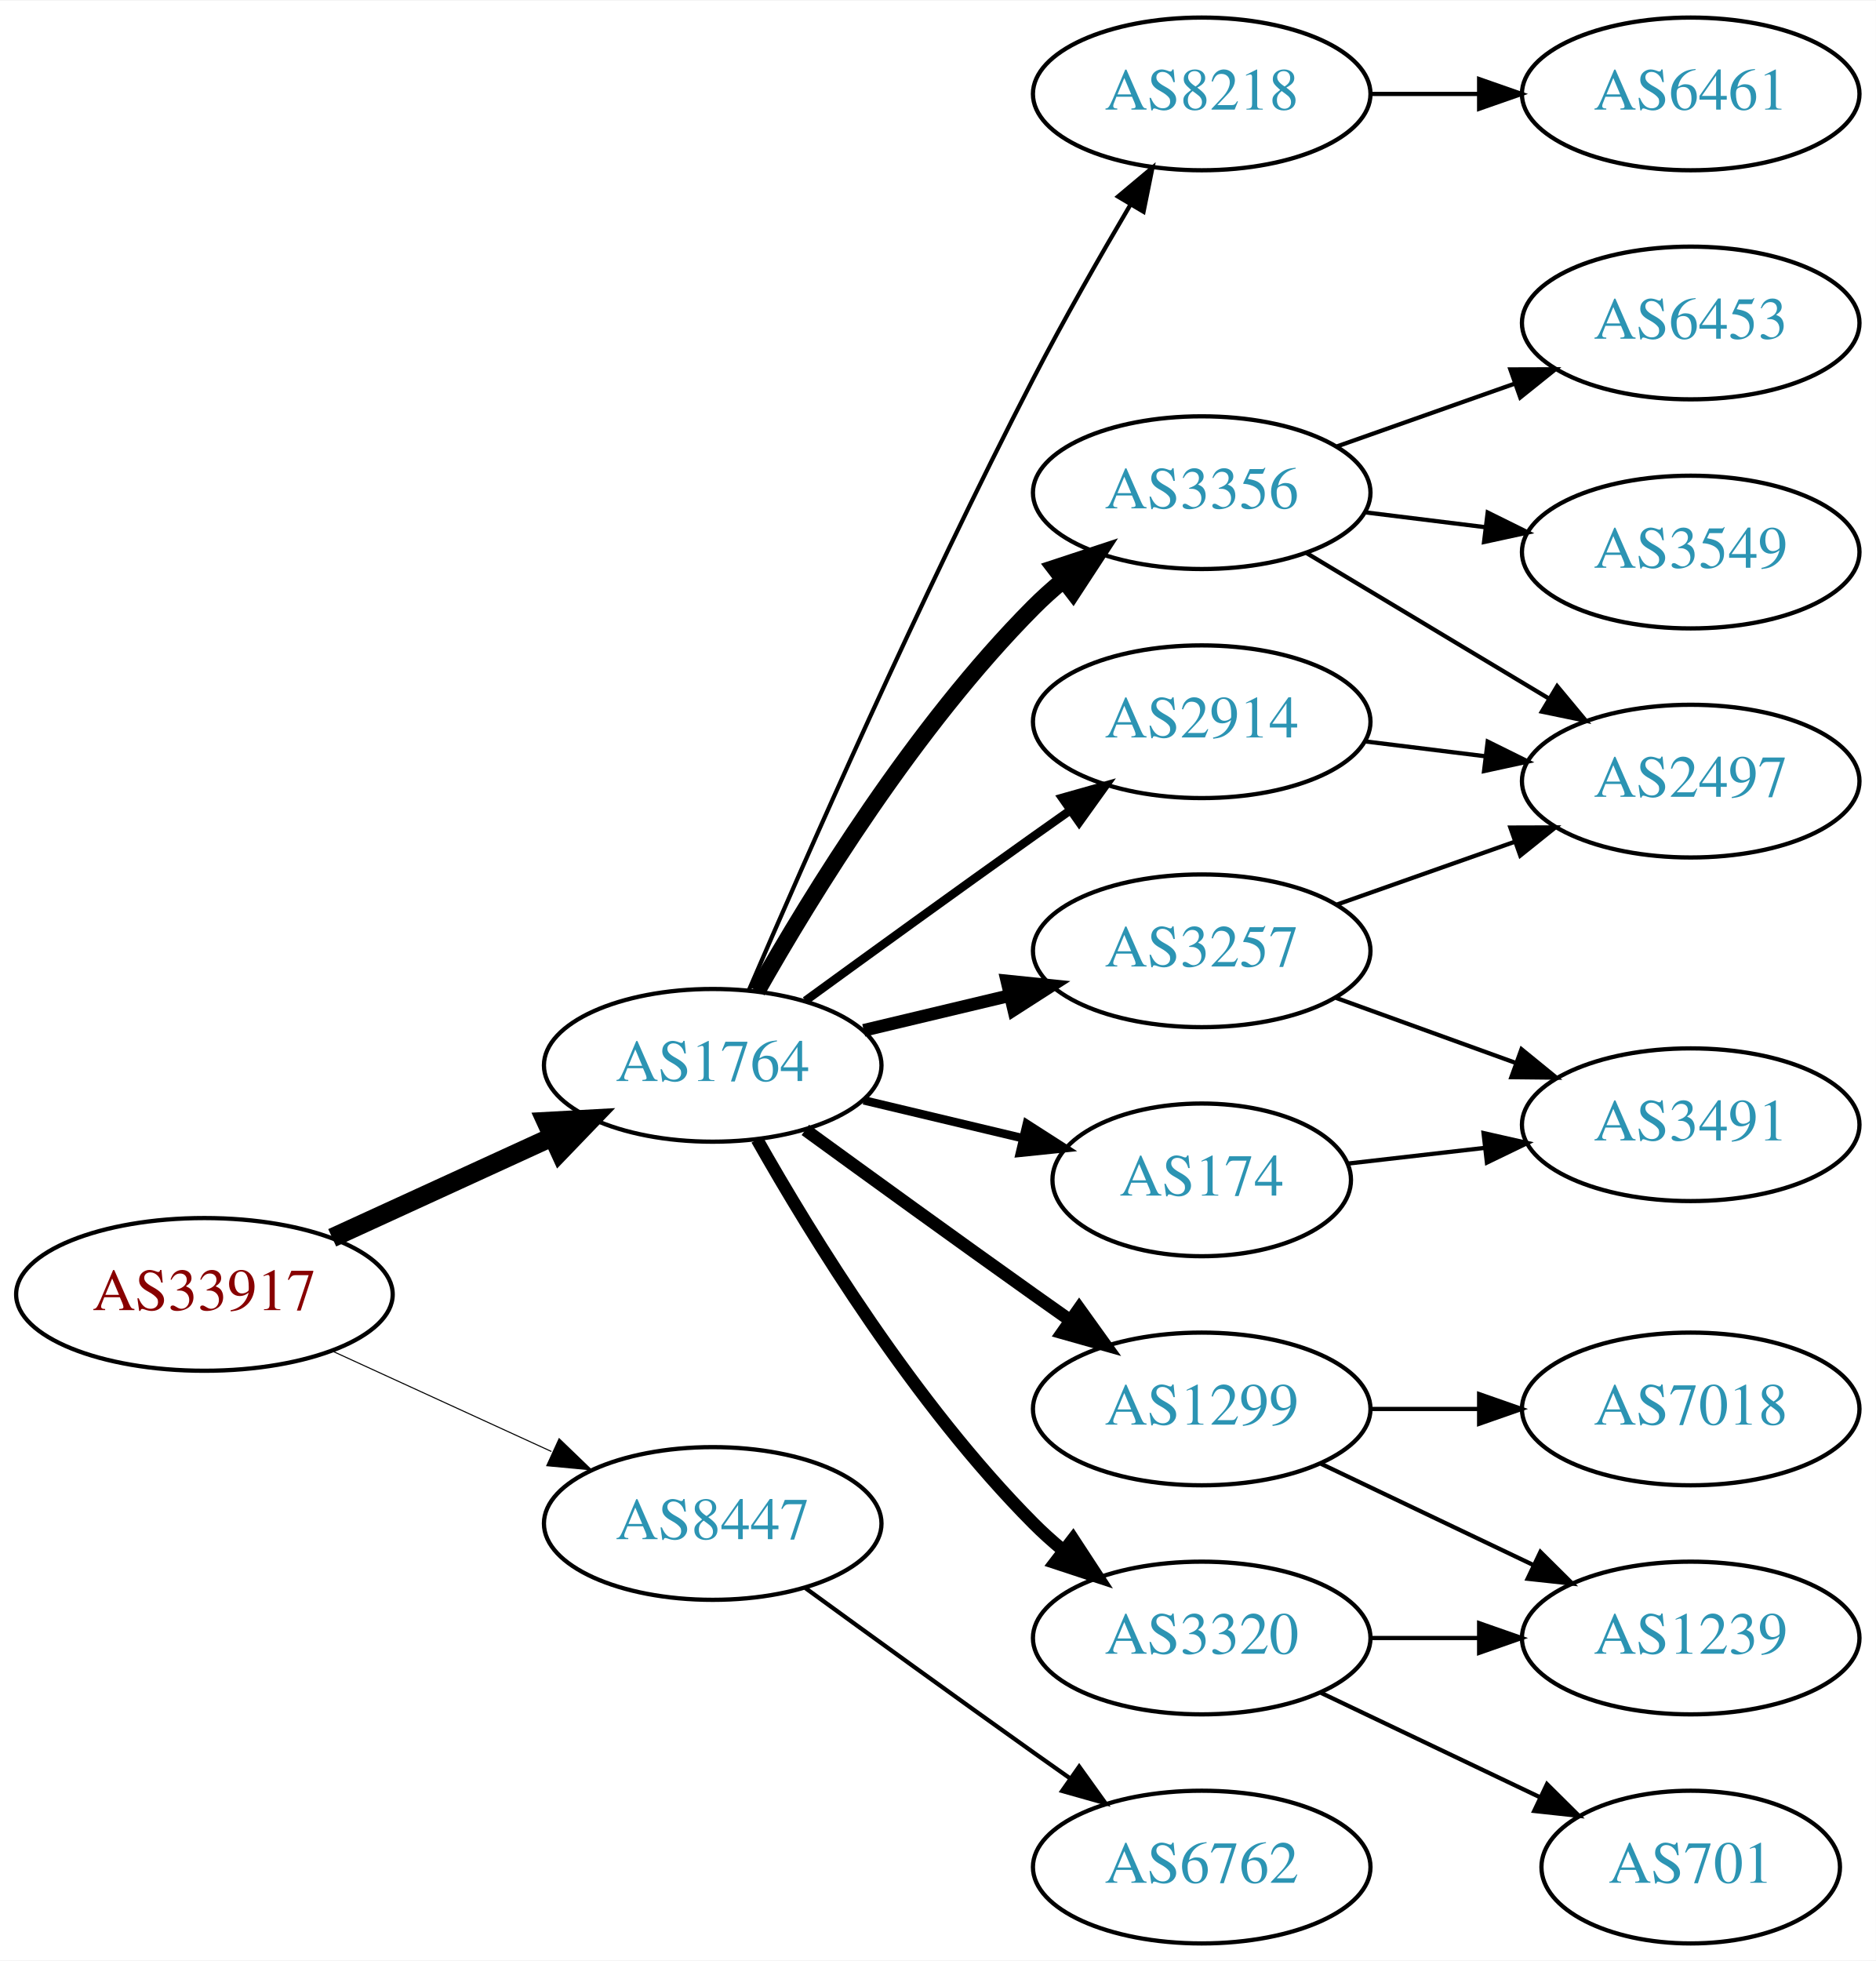
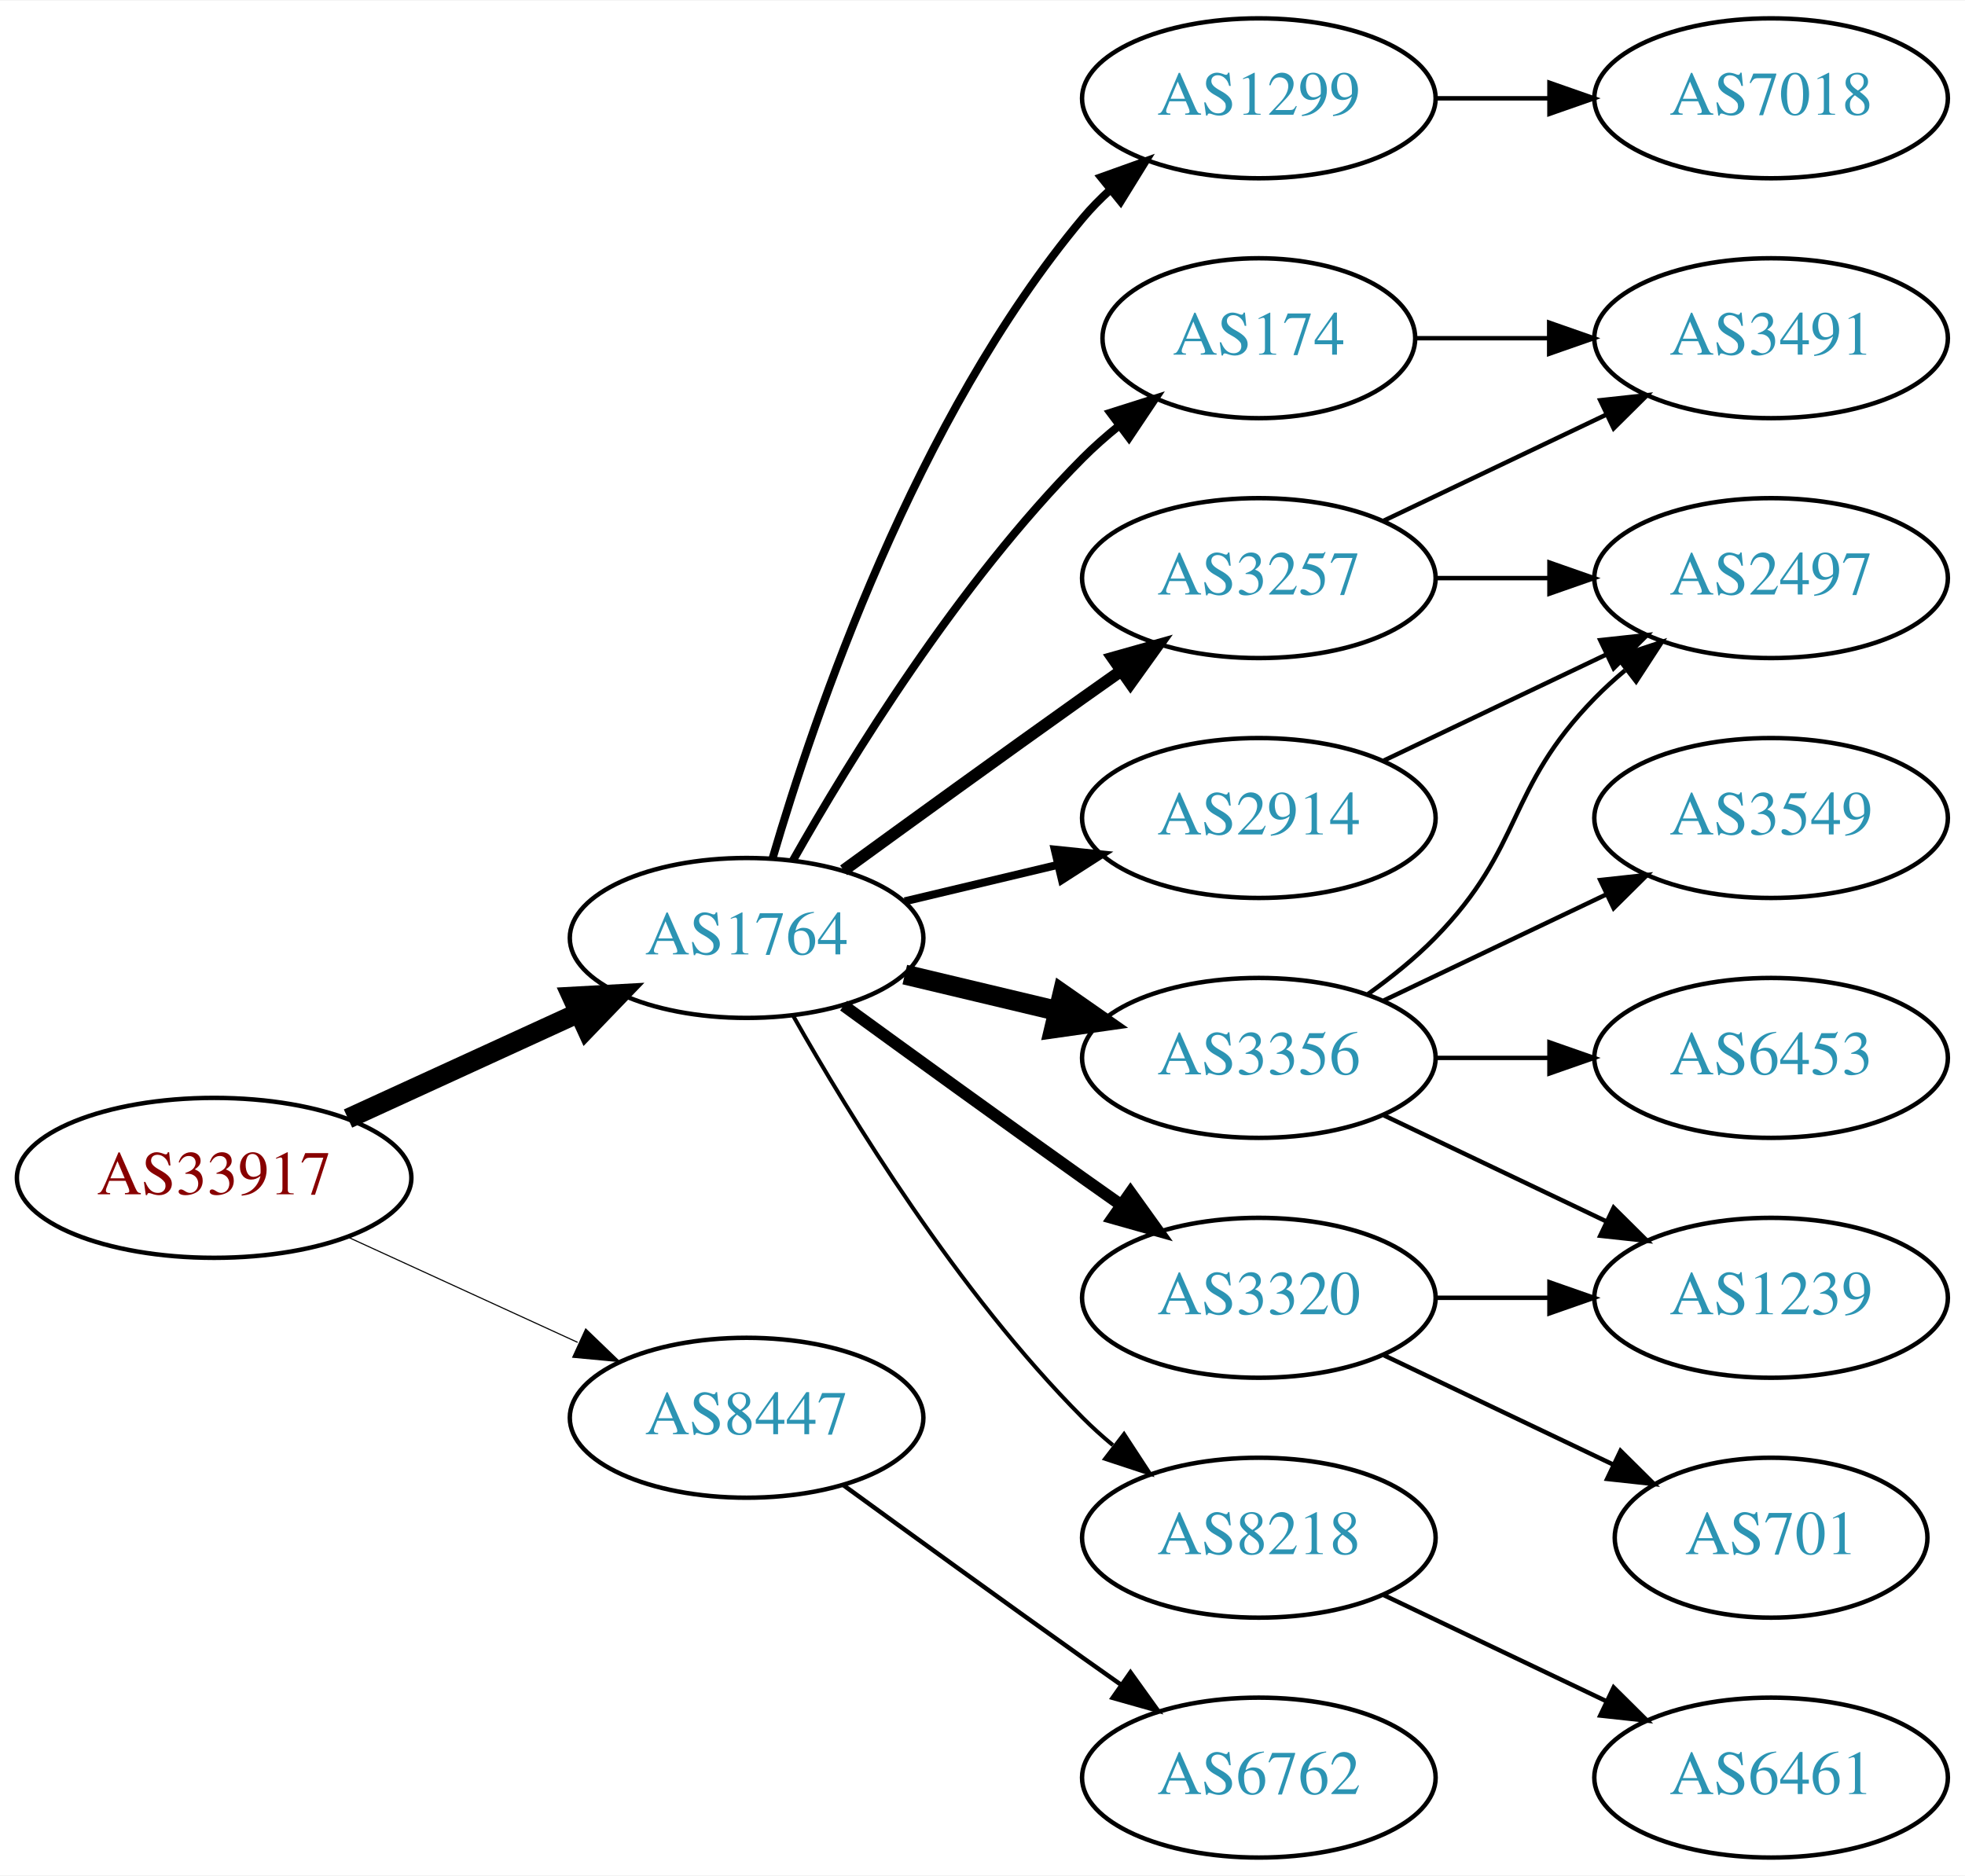
- <svg xmlns="http://www.w3.org/2000/svg" xmlns:xlink="http://www.w3.org/1999/xlink" width="442pt" height="462pt" viewBox="0.00 0.00 442.27 462.00">
-   <g id="graph0" class="graph" transform="scale(1 1) rotate(0) translate(4 458)">
-     <polygon fill="white" stroke="none" points="-4,4 -4,-458 438.271,-458 438.271,4 -4,4" />
+ <svg xmlns="http://www.w3.org/2000/svg" xmlns:xlink="http://www.w3.org/1999/xlink" width="442pt" height="422pt" viewBox="0.00 0.00 442.27 422.00">
+   <g id="graph0" class="graph" transform="scale(1 1) rotate(0) translate(4 418)">
+     <polygon fill="white" stroke="none" points="-4,4 -4,-418 438.271,-418 438.271,4 -4,4" />
    <g id="node1" class="node">
      <g id="a_node1">
        <a xlink:href="/asn/33917" xlink:title="AS33917 ~ SPOE-AS [AT]">
          <ellipse fill="#ffffff" stroke="black" cx="44.196" cy="-153" rx="44.393" ry="18" />
          <text text-anchor="middle" x="44.196" y="-149.3" font-family="Times,serif" font-size="14.00" fill="#880000">AS33917</text>
        </a>
      </g>
    </g>
    <g id="node2" class="node">
      <g id="a_node2">
        <a xlink:href="/asn/1764" xlink:title="AS1764 ~ NEXTLAYER-AS [AT]">
          <ellipse fill="#ffffff" stroke="black" cx="164.039" cy="-207" rx="39.794" ry="18" />
          <text text-anchor="middle" x="164.039" y="-203.3" font-family="Times,serif" font-size="14.00" fill="#2c94b3">AS1764</text>
        </a>
      </g>
    </g>
    <g id="edge1" class="edge">
      <path fill="none" stroke="black" stroke-width="4.5" d="M74.326,-166.348C89.937,-173.502 109.335,-182.391 126.007,-190.03" />
      <polygon fill="black" stroke="black" stroke-width="4.5" points="124.727,-193.775 135.459,-194.362 128.008,-186.616 124.727,-193.775" />
    </g>
    <g id="node3" class="node">
      <g id="a_node3">
        <a xlink:href="/asn/8447" xlink:title="AS8447 ~ A1 Telekom Austria AG [AT]">
          <ellipse fill="#ffffff" stroke="black" cx="164.039" cy="-99" rx="39.794" ry="18" />
          <text text-anchor="middle" x="164.039" y="-95.3" font-family="Times,serif" font-size="14.00" fill="#2c94b3">AS8447</text>
        </a>
      </g>
    </g>
    <g id="edge2" class="edge">
      <path fill="none" stroke="black" stroke-width="0.25" d="M74.326,-139.652C89.937,-132.498 109.335,-123.609 126.007,-115.97" />
      <polygon fill="black" stroke="black" stroke-width="0.25" points="127.826,-118.986 135.459,-111.638 124.91,-112.622 127.826,-118.986" />
    </g>
    <g id="node4" class="node">
      <g id="a_node4">
-         <a xlink:href="/asn/3356" xlink:title="AS3356 ~ Level 3 Parent, LLC [US]">
-           <ellipse fill="#ffffff" stroke="black" cx="279.332" cy="-342" rx="39.794" ry="18" />
-           <text text-anchor="middle" x="279.332" y="-338.3" font-family="Times,serif" font-size="14.00" fill="#2c94b3">AS3356</text>
+         <a xlink:href="/asn/1299" xlink:title="AS1299 ~ Telia Carrier [EU]">
+           <ellipse fill="#ffffff" stroke="black" cx="279.332" cy="-396" rx="39.794" ry="18" />
+           <text text-anchor="middle" x="279.332" y="-392.3" font-family="Times,serif" font-size="14.00" fill="#2c94b3">AS1299</text>
        </a>
      </g>
    </g>
    <g id="edge3" class="edge">
-       <path fill="none" stroke="black" stroke-width="4" d="M174.498,-224.49C187.28,-247.096 211.712,-286.886 239.685,-315 241.796,-317.121 244.092,-319.188 246.477,-321.171" />
-       <polygon fill="black" stroke="black" stroke-width="4" points="244.73,-324.242 254.793,-327.556 248.993,-318.69 244.73,-324.242" />
+       <path fill="none" stroke="black" stroke-width="1.8" d="M169.913,-225.002C179.227,-256.844 202.043,-323.981 239.685,-369 241.555,-371.237 243.654,-373.374 245.88,-375.396" />
+       <polygon fill="black" stroke="black" stroke-width="1.8" points="243.823,-378.234 253.799,-381.804 248.227,-372.793 243.823,-378.234" />
    </g>
    <g id="node5" class="node">
      <g id="a_node5">
-         <a xlink:href="/asn/1299" xlink:title="AS1299 ~ Telia Carrier [EU]">
-           <ellipse fill="#ffffff" stroke="black" cx="279.332" cy="-126" rx="39.794" ry="18" />
-           <text text-anchor="middle" x="279.332" y="-122.3" font-family="Times,serif" font-size="14.00" fill="#2c94b3">AS1299</text>
+         <a xlink:href="/asn/3257" xlink:title="AS3257 ~ GTT [DE]">
+           <ellipse fill="#ffffff" stroke="black" cx="279.332" cy="-288" rx="39.794" ry="18" />
+           <text text-anchor="middle" x="279.332" y="-284.3" font-family="Times,serif" font-size="14.00" fill="#2c94b3">AS3257</text>
        </a>
      </g>
    </g>
    <g id="edge4" class="edge">
-       <path fill="none" stroke="black" stroke-width="3" d="M185.887,-191.778C200.821,-180.909 221.435,-165.975 239.685,-153 242.506,-150.995 245.449,-148.915 248.397,-146.841" />
-       <polygon fill="black" stroke="black" stroke-width="3" points="250.443,-149.681 256.621,-141.074 246.424,-143.95 250.443,-149.681" />
+       <path fill="none" stroke="black" stroke-width="2.7" d="M185.887,-222.222C200.821,-233.091 221.435,-248.025 239.685,-261 242.506,-263.005 245.449,-265.085 248.397,-267.159" />
+       <polygon fill="black" stroke="black" stroke-width="2.7" points="246.424,-270.05 256.621,-272.926 250.443,-264.319 246.424,-270.05" />
    </g>
    <g id="node6" class="node">
      <g id="a_node6">
-         <a xlink:href="/asn/174" xlink:title="AS174 ~ Cogent Communications [US]">
-           <ellipse fill="#ffffff" stroke="black" cx="279.332" cy="-180" rx="35.194" ry="18" />
-           <text text-anchor="middle" x="279.332" y="-176.3" font-family="Times,serif" font-size="14.00" fill="#2c94b3">AS174</text>
+         <a xlink:href="/asn/3356" xlink:title="AS3356 ~ Level 3 Parent, LLC [US]">
+           <ellipse fill="#ffffff" stroke="black" cx="279.332" cy="-180" rx="39.794" ry="18" />
+           <text text-anchor="middle" x="279.332" y="-176.3" font-family="Times,serif" font-size="14.00" fill="#2c94b3">AS3356</text>
        </a>
      </g>
    </g>
    <g id="edge5" class="edge">
-       <path fill="none" stroke="black" stroke-width="2" d="M199.646,-198.752C211.44,-195.942 224.745,-192.771 237.013,-189.847" />
-       <polygon fill="black" stroke="black" stroke-width="2" points="238.101,-193.186 247.018,-187.463 236.479,-186.376 238.101,-193.186" />
+       <path fill="none" stroke="black" stroke-width="4.5" d="M199.646,-198.752C210.517,-196.162 222.671,-193.265 234.114,-190.538" />
+       <polygon fill="black" stroke="black" stroke-width="4.5" points="235.122,-194.346 243.936,-188.197 233.296,-186.685 235.122,-194.346" />
    </g>
    <g id="node7" class="node">
      <g id="a_node7">
-         <a xlink:href="/asn/2914" xlink:title="AS2914 ~ NTT America, Inc. [US]">
-           <ellipse fill="#ffffff" stroke="black" cx="279.332" cy="-288" rx="39.794" ry="18" />
-           <text text-anchor="middle" x="279.332" y="-284.3" font-family="Times,serif" font-size="14.00" fill="#2c94b3">AS2914</text>
+         <a xlink:href="/asn/3320" xlink:title="AS3320 ~ DTAG [DE]">
+           <ellipse fill="#ffffff" stroke="black" cx="279.332" cy="-126" rx="39.794" ry="18" />
+           <text text-anchor="middle" x="279.332" y="-122.3" font-family="Times,serif" font-size="14.00" fill="#2c94b3">AS3320</text>
        </a>
      </g>
    </g>
    <g id="edge6" class="edge">
-       <path fill="none" stroke="black" stroke-width="2" d="M185.887,-222.222C200.821,-233.091 221.435,-248.025 239.685,-261 242.506,-263.005 245.449,-265.085 248.397,-267.159" />
-       <polygon fill="black" stroke="black" stroke-width="2" points="246.424,-270.05 256.621,-272.926 250.443,-264.319 246.424,-270.05" />
+       <path fill="none" stroke="black" stroke-width="2.7" d="M185.887,-191.778C200.821,-180.909 221.435,-165.975 239.685,-153 242.506,-150.995 245.449,-148.915 248.397,-146.841" />
+       <polygon fill="black" stroke="black" stroke-width="2.7" points="250.443,-149.681 256.621,-141.074 246.424,-143.95 250.443,-149.681" />
    </g>
    <g id="node8" class="node">
      <g id="a_node8">
-         <a xlink:href="/asn/3257" xlink:title="AS3257 ~ GTT [DE]">
+         <a xlink:href="/asn/2914" xlink:title="AS2914 ~ NTT America, Inc. [US]">
          <ellipse fill="#ffffff" stroke="black" cx="279.332" cy="-234" rx="39.794" ry="18" />
-           <text text-anchor="middle" x="279.332" y="-230.3" font-family="Times,serif" font-size="14.00" fill="#2c94b3">AS3257</text>
+           <text text-anchor="middle" x="279.332" y="-230.3" font-family="Times,serif" font-size="14.00" fill="#2c94b3">AS2914</text>
        </a>
      </g>
    </g>
    <g id="edge7" class="edge">
-       <path fill="none" stroke="black" stroke-width="3" d="M199.646,-215.248C210.517,-217.838 222.671,-220.735 234.114,-223.462" />
-       <polygon fill="black" stroke="black" stroke-width="3" points="233.397,-226.889 243.936,-225.803 235.02,-220.08 233.397,-226.889" />
+       <path fill="none" stroke="black" stroke-width="1.8" d="M199.646,-215.248C210.517,-217.838 222.671,-220.735 234.114,-223.462" />
+       <polygon fill="black" stroke="black" stroke-width="1.8" points="233.397,-226.889 243.936,-225.803 235.02,-220.08 233.397,-226.889" />
    </g>
    <g id="node9" class="node">
      <g id="a_node9">
-         <a xlink:href="/asn/3320" xlink:title="AS3320 ~ DTAG [DE]">
-           <ellipse fill="#ffffff" stroke="black" cx="279.332" cy="-72" rx="39.794" ry="18" />
-           <text text-anchor="middle" x="279.332" y="-68.3" font-family="Times,serif" font-size="14.00" fill="#2c94b3">AS3320</text>
+         <a xlink:href="/asn/174" xlink:title="AS174 ~ Cogent Communications [US]">
+           <ellipse fill="#ffffff" stroke="black" cx="279.332" cy="-342" rx="35.194" ry="18" />
+           <text text-anchor="middle" x="279.332" y="-338.3" font-family="Times,serif" font-size="14.00" fill="#2c94b3">AS174</text>
        </a>
      </g>
    </g>
    <g id="edge8" class="edge">
-       <path fill="none" stroke="black" stroke-width="3" d="M174.498,-189.51C187.28,-166.904 211.712,-127.114 239.685,-99 241.796,-96.879 244.092,-94.812 246.477,-92.829" />
-       <polygon fill="black" stroke="black" stroke-width="3" points="248.993,-95.31 254.793,-86.444 244.73,-89.758 248.993,-95.31" />
+       <path fill="none" stroke="black" stroke-width="1.8" d="M174.498,-224.49C187.28,-247.096 211.712,-286.886 239.685,-315 242.185,-317.513 244.946,-319.949 247.807,-322.261" />
+       <polygon fill="black" stroke="black" stroke-width="1.8" points="245.905,-325.21 256.004,-328.413 250.108,-319.611 245.905,-325.21" />
    </g>
    <g id="node10" class="node">
      <g id="a_node10">
        <a xlink:href="/asn/8218" xlink:title="AS8218 ~ legacy Neotelecoms [FR]">
-           <ellipse fill="#ffffff" stroke="black" cx="279.332" cy="-436" rx="39.794" ry="18" />
-           <text text-anchor="middle" x="279.332" y="-432.3" font-family="Times,serif" font-size="14.00" fill="#2c94b3">AS8218</text>
+           <ellipse fill="#ffffff" stroke="black" cx="279.332" cy="-72" rx="39.794" ry="18" />
+           <text text-anchor="middle" x="279.332" y="-68.3" font-family="Times,serif" font-size="14.00" fill="#2c94b3">AS8218</text>
        </a>
      </g>
    </g>
    <g id="edge9" class="edge">
-       <path fill="none" stroke="black" d="M172.584,-224.753C185.509,-254.834 213.073,-317.568 239.685,-369 246.766,-382.685 255.264,-397.564 262.486,-409.816" />
-       <polygon fill="black" stroke="black" points="259.596,-411.804 267.715,-418.61 265.613,-408.226 259.596,-411.804" />
+       <path fill="none" stroke="black" stroke-width="0.9" d="M174.498,-189.51C187.28,-166.904 211.712,-127.114 239.685,-99 241.796,-96.879 244.092,-94.812 246.477,-92.829" />
+       <polygon fill="black" stroke="black" stroke-width="0.9" points="248.993,-95.31 254.793,-86.444 244.73,-89.758 248.993,-95.31" />
    </g>
    <g id="node19" class="node">
      <g id="a_node19">
        <a xlink:href="/asn/6762" xlink:title="AS6762 ~ TELECOM ITALIA SPARKLE S.p.A. [IT]">
          <ellipse fill="#ffffff" stroke="black" cx="279.332" cy="-18" rx="39.794" ry="18" />
          <text text-anchor="middle" x="279.332" y="-14.3" font-family="Times,serif" font-size="14.00" fill="#2c94b3">AS6762</text>
        </a>
      </g>
    </g>
    <g id="edge22" class="edge">
      <path fill="none" stroke="black" d="M185.887,-83.778C200.821,-72.909 221.435,-57.975 239.685,-45 242.506,-42.995 245.449,-40.915 248.397,-38.841" />
      <polygon fill="black" stroke="black" points="250.443,-41.681 256.621,-33.074 246.424,-35.95 250.443,-41.681" />
    </g>
    <g id="node11" class="node">
      <g id="a_node11">
-         <a xlink:href="/asn/3549" xlink:title="AS3549 ~ Level 3 Parent, LLC [US]">
-           <ellipse fill="#ffffff" stroke="black" cx="394.625" cy="-328" rx="39.794" ry="18" />
-           <text text-anchor="middle" x="394.625" y="-324.3" font-family="Times,serif" font-size="14.00" fill="#2c94b3">AS3549</text>
+         <a xlink:href="/asn/7018" xlink:title="AS7018 ~ AT&amp;T Services, Inc. [US]">
+           <ellipse fill="#ffffff" stroke="black" cx="394.625" cy="-396" rx="39.794" ry="18" />
+           <text text-anchor="middle" x="394.625" y="-392.3" font-family="Times,serif" font-size="14.00" fill="#2c94b3">AS7018</text>
        </a>
      </g>
    </g>
    <g id="edge10" class="edge">
-       <path fill="none" stroke="black" d="M317.742,-337.377C326.83,-336.254 336.667,-335.038 346.152,-333.866" />
-       <polygon fill="black" stroke="black" points="346.758,-337.318 356.254,-332.618 345.9,-330.371 346.758,-337.318" />
+       <path fill="none" stroke="black" d="M319.004,-396C327.207,-396 335.971,-396 344.503,-396" />
+       <polygon fill="black" stroke="black" points="344.742,-399.5 354.742,-396 344.742,-392.5 344.742,-399.5" />
    </g>
    <g id="node12" class="node">
      <g id="a_node12">
-         <a xlink:href="/asn/6453" xlink:title="AS6453 ~ TATA COMMUNICATIONS (AMERICA) INC [US]">
-           <ellipse fill="#ffffff" stroke="black" cx="394.625" cy="-382" rx="39.794" ry="18" />
-           <text text-anchor="middle" x="394.625" y="-378.3" font-family="Times,serif" font-size="14.00" fill="#2c94b3">AS6453</text>
+         <a xlink:href="/asn/3491" xlink:title="AS3491 ~ PCCW Global, Inc. [US]">
+           <ellipse fill="#ffffff" stroke="black" cx="394.625" cy="-342" rx="39.794" ry="18" />
+           <text text-anchor="middle" x="394.625" y="-338.3" font-family="Times,serif" font-size="14.00" fill="#2c94b3">AS3491</text>
        </a>
      </g>
    </g>
    <g id="edge11" class="edge">
-       <path fill="none" stroke="black" d="M311.289,-352.93C324.153,-357.472 339.259,-362.805 352.995,-367.655" />
-       <polygon fill="black" stroke="black" points="352.109,-371.054 362.704,-371.083 354.44,-364.453 352.109,-371.054" />
+       <path fill="none" stroke="black" d="M307.468,-300.934C322.462,-308.081 341.283,-317.052 357.506,-324.785" />
+       <polygon fill="black" stroke="black" points="356.177,-328.028 366.71,-329.171 359.188,-321.709 356.177,-328.028" />
    </g>
    <g id="node13" class="node">
      <g id="a_node13">
        <a xlink:href="/asn/2497" xlink:title="AS2497 ~ Internet Initiative Japan Inc. [JP]">
-           <ellipse fill="#ffffff" stroke="black" cx="394.625" cy="-274" rx="39.794" ry="18" />
-           <text text-anchor="middle" x="394.625" y="-270.3" font-family="Times,serif" font-size="14.00" fill="#2c94b3">AS2497</text>
+           <ellipse fill="#ffffff" stroke="black" cx="394.625" cy="-288" rx="39.794" ry="18" />
+           <text text-anchor="middle" x="394.625" y="-284.3" font-family="Times,serif" font-size="14.00" fill="#2c94b3">AS2497</text>
        </a>
      </g>
    </g>
    <g id="edge12" class="edge">
-       <path fill="none" stroke="black" d="M304.082,-327.745C320.698,-317.771 343.094,-304.329 361.331,-293.383" />
-       <polygon fill="black" stroke="black" points="363.133,-296.384 369.906,-288.236 359.531,-290.382 363.133,-296.384" />
+       <path fill="none" stroke="black" d="M319.004,-288C327.207,-288 335.971,-288 344.503,-288" />
+       <polygon fill="black" stroke="black" points="344.742,-291.5 354.742,-288 344.742,-284.5 344.742,-291.5" />
+     </g>
+     <g id="edge13" class="edge">
+       <path fill="none" stroke="black" d="M303.926,-194.389C309.182,-198.148 314.513,-202.437 318.978,-207 339.151,-227.617 334.806,-240.383 354.978,-261 357.071,-263.139 359.354,-265.218 361.731,-267.21" />
+       <polygon fill="black" stroke="black" points="359.974,-270.275 370.031,-273.611 364.249,-264.732 359.974,-270.275" />
    </g>
    <g id="node14" class="node">
      <g id="a_node14">
-         <a xlink:href="/asn/7018" xlink:title="AS7018 ~ AT&amp;T Services, Inc. [US]">
+         <a xlink:href="/asn/3549" xlink:title="AS3549 ~ Level 3 Parent, LLC [US]">
+           <ellipse fill="#ffffff" stroke="black" cx="394.625" cy="-234" rx="39.794" ry="18" />
+           <text text-anchor="middle" x="394.625" y="-230.3" font-family="Times,serif" font-size="14.00" fill="#2c94b3">AS3549</text>
+         </a>
+       </g>
+     </g>
+     <g id="edge14" class="edge">
+       <path fill="none" stroke="black" d="M307.468,-192.934C322.462,-200.081 341.283,-209.052 357.506,-216.785" />
+       <polygon fill="black" stroke="black" points="356.177,-220.028 366.71,-221.171 359.188,-213.709 356.177,-220.028" />
+     </g>
+     <g id="node15" class="node">
+       <g id="a_node15">
+         <a xlink:href="/asn/6453" xlink:title="AS6453 ~ TATA COMMUNICATIONS (AMERICA) INC [US]">
+           <ellipse fill="#ffffff" stroke="black" cx="394.625" cy="-180" rx="39.794" ry="18" />
+           <text text-anchor="middle" x="394.625" y="-176.3" font-family="Times,serif" font-size="14.00" fill="#2c94b3">AS6453</text>
+         </a>
+       </g>
+     </g>
+     <g id="edge15" class="edge">
+       <path fill="none" stroke="black" d="M319.004,-180C327.207,-180 335.971,-180 344.503,-180" />
+       <polygon fill="black" stroke="black" points="344.742,-183.5 354.742,-180 344.742,-176.5 344.742,-183.5" />
+     </g>
+     <g id="node16" class="node">
+       <g id="a_node16">
+         <a xlink:href="/asn/1239" xlink:title="AS1239 ~ Sprint [US]">
          <ellipse fill="#ffffff" stroke="black" cx="394.625" cy="-126" rx="39.794" ry="18" />
-           <text text-anchor="middle" x="394.625" y="-122.3" font-family="Times,serif" font-size="14.00" fill="#2c94b3">AS7018</text>
-         </a>
-       </g>
-     </g>
-     <g id="edge13" class="edge">
+           <text text-anchor="middle" x="394.625" y="-122.3" font-family="Times,serif" font-size="14.00" fill="#2c94b3">AS1239</text>
+         </a>
+       </g>
+     </g>
+     <g id="edge16" class="edge">
+       <path fill="none" stroke="black" d="M307.468,-167.066C322.462,-159.919 341.283,-150.948 357.506,-143.215" />
+       <polygon fill="black" stroke="black" points="359.188,-146.291 366.71,-138.829 356.177,-139.972 359.188,-146.291" />
+     </g>
+     <g id="edge18" class="edge">
      <path fill="none" stroke="black" d="M319.004,-126C327.207,-126 335.971,-126 344.503,-126" />
      <polygon fill="black" stroke="black" points="344.742,-129.5 354.742,-126 344.742,-122.5 344.742,-129.5" />
    </g>
-     <g id="node15" class="node">
-       <g id="a_node15">
-         <a xlink:href="/asn/1239" xlink:title="AS1239 ~ Sprint [US]">
-           <ellipse fill="#ffffff" stroke="black" cx="394.625" cy="-72" rx="39.794" ry="18" />
-           <text text-anchor="middle" x="394.625" y="-68.3" font-family="Times,serif" font-size="14.00" fill="#2c94b3">AS1239</text>
-         </a>
-       </g>
-     </g>
-     <g id="edge14" class="edge">
-       <path fill="none" stroke="black" d="M307.468,-113.066C322.462,-105.919 341.283,-96.948 357.506,-89.215" />
-       <polygon fill="black" stroke="black" points="359.188,-92.291 366.71,-84.829 356.177,-85.972 359.188,-92.291" />
-     </g>
-     <g id="node16" class="node">
-       <g id="a_node16">
-         <a xlink:href="/asn/3491" xlink:title="AS3491 ~ PCCW Global, Inc. [US]">
-           <ellipse fill="#ffffff" stroke="black" cx="394.625" cy="-193" rx="39.794" ry="18" />
-           <text text-anchor="middle" x="394.625" y="-189.3" font-family="Times,serif" font-size="14.00" fill="#2c94b3">AS3491</text>
-         </a>
-       </g>
-     </g>
-     <g id="edge15" class="edge">
-       <path fill="none" stroke="black" d="M313.71,-183.83C323.801,-184.988 335.084,-186.283 345.919,-187.526" />
-       <polygon fill="black" stroke="black" points="345.782,-191.033 356.116,-188.696 346.58,-184.079 345.782,-191.033" />
+     <g id="node17" class="node">
+       <g id="a_node17">
+         <a xlink:href="/asn/701" xlink:title="AS701 ~ UUNET [US]">
+           <ellipse fill="#ffffff" stroke="black" cx="394.625" cy="-72" rx="35.194" ry="18" />
+           <text text-anchor="middle" x="394.625" y="-68.3" font-family="Times,serif" font-size="14.00" fill="#2c94b3">AS701</text>
+         </a>
+       </g>
    </g>
    <g id="edge17" class="edge">
-       <path fill="none" stroke="black" d="M317.742,-283.377C326.83,-282.254 336.667,-281.038 346.152,-279.866" />
-       <polygon fill="black" stroke="black" points="346.758,-283.318 356.254,-278.618 345.9,-276.371 346.758,-283.318" />
-     </g>
-     <g id="edge18" class="edge">
-       <path fill="none" stroke="black" d="M311.289,-244.93C324.153,-249.472 339.259,-254.805 352.995,-259.655" />
-       <polygon fill="black" stroke="black" points="352.109,-263.054 362.704,-263.083 354.44,-256.453 352.109,-263.054" />
+       <path fill="none" stroke="black" d="M307.468,-113.066C322.9,-105.71 342.385,-96.423 358.92,-88.541" />
+       <polygon fill="black" stroke="black" points="360.741,-91.551 368.262,-84.089 357.729,-85.232 360.741,-91.551" />
    </g>
    <g id="edge19" class="edge">
-       <path fill="none" stroke="black" d="M310.99,-222.905C323.963,-218.21 339.256,-212.676 353.137,-207.652" />
-       <polygon fill="black" stroke="black" points="354.729,-210.798 362.941,-204.104 352.347,-204.216 354.729,-210.798" />
-     </g>
-     <g id="edge21" class="edge">
-       <path fill="none" stroke="black" d="M319.004,-72C327.207,-72 335.971,-72 344.503,-72" />
-       <polygon fill="black" stroke="black" points="344.742,-75.5 354.742,-72 344.742,-68.5 344.742,-75.5" />
+       <path fill="none" stroke="black" d="M307.468,-246.934C322.462,-254.081 341.283,-263.052 357.506,-270.785" />
+       <polygon fill="black" stroke="black" points="356.177,-274.028 366.71,-275.171 359.188,-267.709 356.177,-274.028" />
+     </g>
+     <g id="edge20" class="edge">
+       <path fill="none" stroke="black" d="M314.631,-342C324.008,-342 334.358,-342 344.393,-342" />
+       <polygon fill="black" stroke="black" points="344.681,-345.5 354.681,-342 344.681,-338.5 344.681,-345.5" />
    </g>
    <g id="node18" class="node">
      <g id="a_node18">
-         <a xlink:href="/asn/701" xlink:title="AS701 ~ UUNET [US]">
-           <ellipse fill="#ffffff" stroke="black" cx="394.625" cy="-18" rx="35.194" ry="18" />
-           <text text-anchor="middle" x="394.625" y="-14.3" font-family="Times,serif" font-size="14.00" fill="#2c94b3">AS701</text>
-         </a>
-       </g>
-     </g>
-     <g id="edge20" class="edge">
-       <path fill="none" stroke="black" d="M307.468,-59.066C322.9,-51.71 342.385,-42.423 358.92,-34.541" />
-       <polygon fill="black" stroke="black" points="360.741,-37.551 368.262,-30.089 357.729,-31.232 360.741,-37.551" />
-     </g>
-     <g id="node17" class="node">
-       <g id="a_node17">
-         <a xlink:href="/asn/6461" xlink:title="AS6461 ~ ZAYO-6461 [US]">
-           <ellipse fill="#ffffff" stroke="black" cx="394.625" cy="-436" rx="39.794" ry="18" />
-           <text text-anchor="middle" x="394.625" y="-432.3" font-family="Times,serif" font-size="14.00" fill="#2c94b3">AS6461</text>
-         </a>
-       </g>
-     </g>
-     <g id="edge16" class="edge">
-       <path fill="none" stroke="black" d="M319.004,-436C327.207,-436 335.971,-436 344.503,-436" />
-       <polygon fill="black" stroke="black" points="344.742,-439.5 354.742,-436 344.742,-432.5 344.742,-439.5" />
+         <a xlink:href="/asn/6461" xlink:title="AS6461 ~ Zayo Bandwidth [US]">
+           <ellipse fill="#ffffff" stroke="black" cx="394.625" cy="-18" rx="39.794" ry="18" />
+           <text text-anchor="middle" x="394.625" y="-14.3" font-family="Times,serif" font-size="14.00" fill="#2c94b3">AS6461</text>
+         </a>
+       </g>
+     </g>
+     <g id="edge21" class="edge">
+       <path fill="none" stroke="black" d="M307.468,-59.066C322.462,-51.919 341.283,-42.948 357.506,-35.215" />
+       <polygon fill="black" stroke="black" points="359.188,-38.291 366.71,-30.829 356.177,-31.972 359.188,-38.291" />
    </g>
  </g>
</svg>
